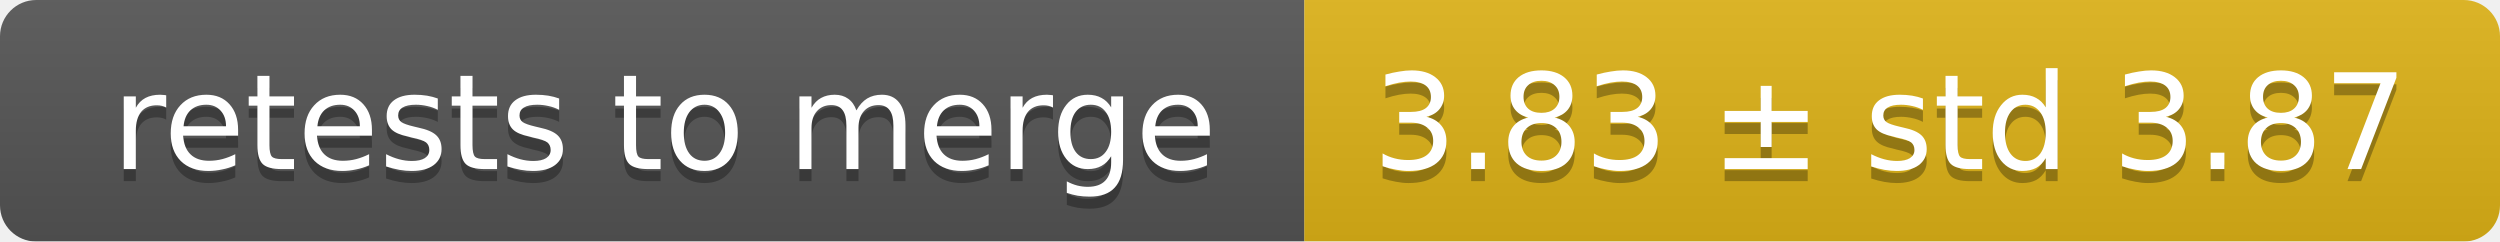
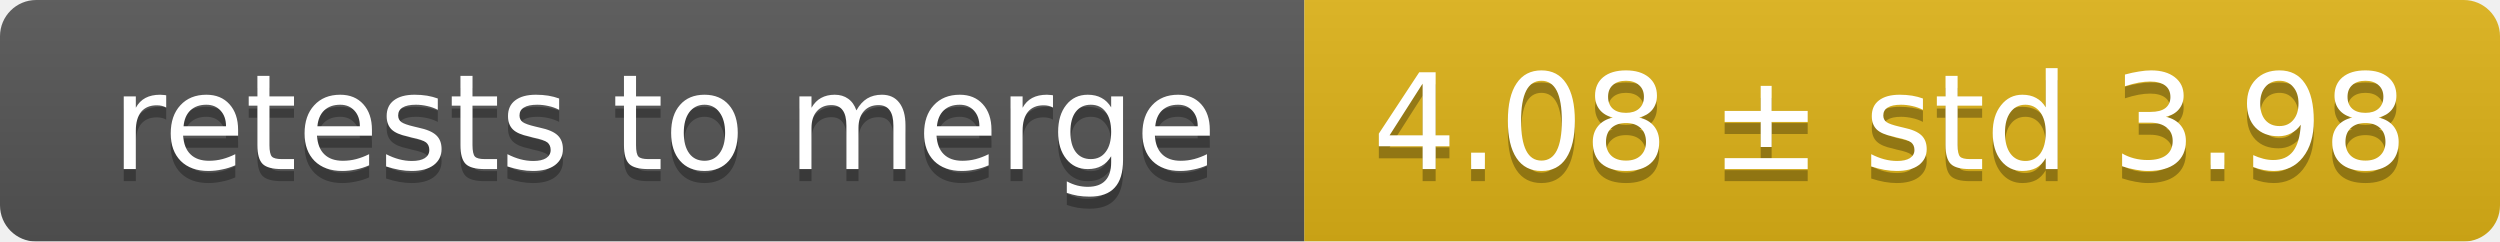
<svg xmlns="http://www.w3.org/2000/svg" width="207" height="20">
  <linearGradient id="smooth" x2="0" y2="100%">
    <stop offset="0" stop-color="#bbb" stop-opacity=".1" />
    <stop offset="1" stop-opacity=".1" />
  </linearGradient>
  <mask id="round">
    <rect width="207" height="20" rx="3" fill="#fff" />
  </mask>
  <g mask="url(#round)">
    <rect width="108" height="20" fill="#555" />
    <rect x="108" width="99" height="20" fill="#dfb317" />
    <rect width="207" height="20" fill="url(#smooth)" />
  </g>
  <g fill="#fff" text-anchor="middle" font-family="DejaVu Sans,Verdana,Geneva,sans-serif" font-size="11">
    <text x="55" y="15" fill="#010101" fill-opacity=".3">retests to merge</text>
    <text x="55" y="14">retests to merge</text>
-     <text x="156.5" y="15" fill="#010101" fill-opacity=".3">3.83 ± std 3.87</text>
-     <text x="156.5" y="14">3.83 ± std 3.87</text>
+     <text x="156.5" y="15" fill="#010101" fill-opacity=".3">4.08 ± std 3.98</text>
+     <text x="156.5" y="14">4.08 ± std 3.98</text>
  </g>
</svg>
